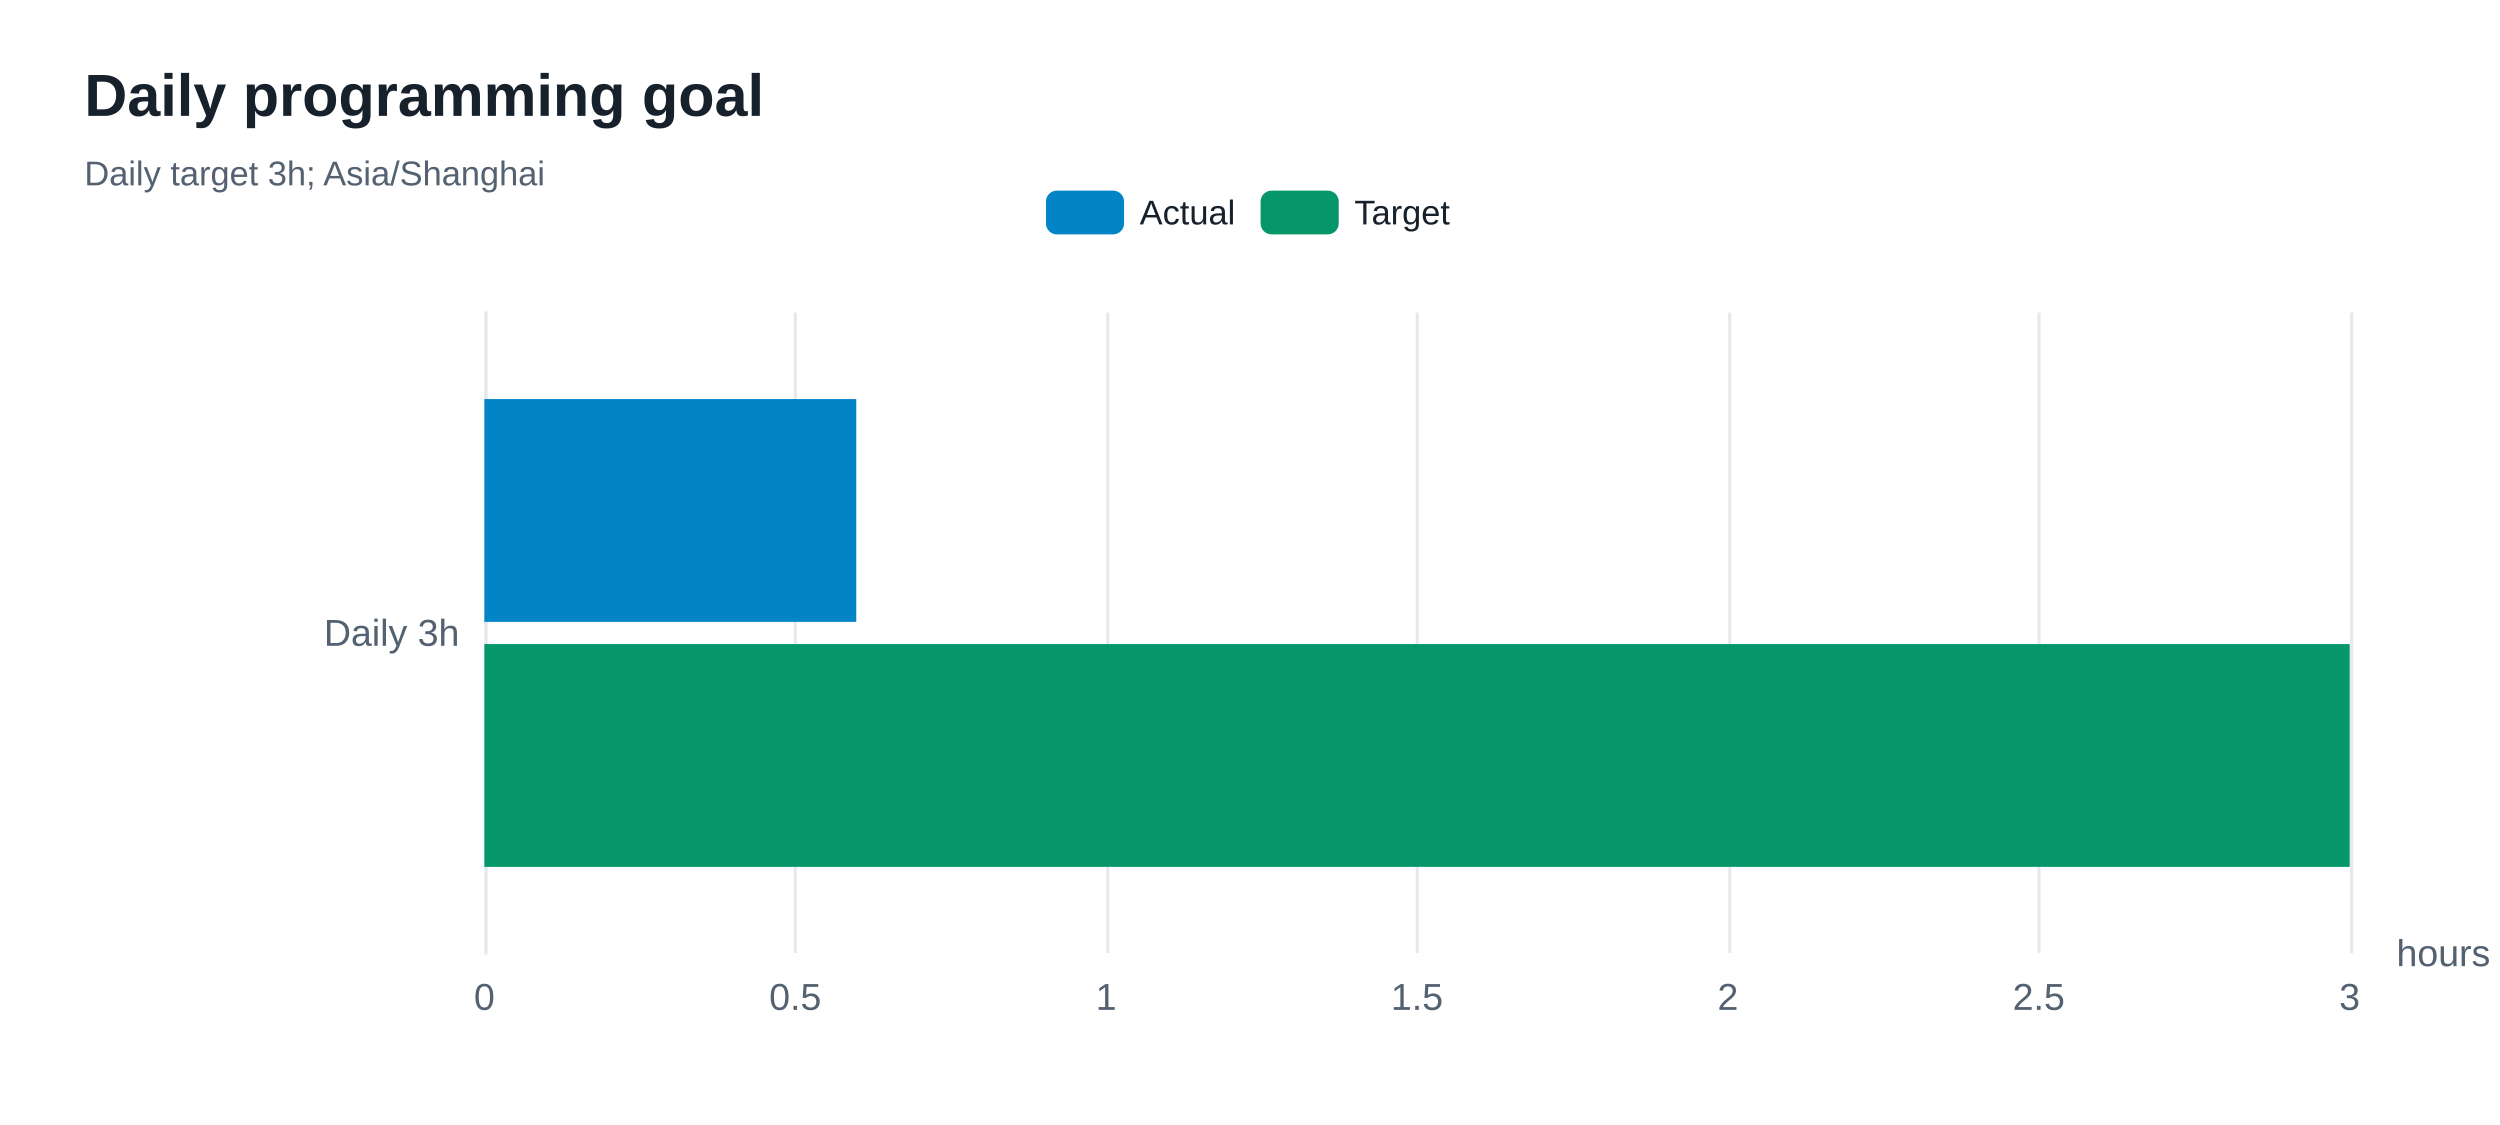
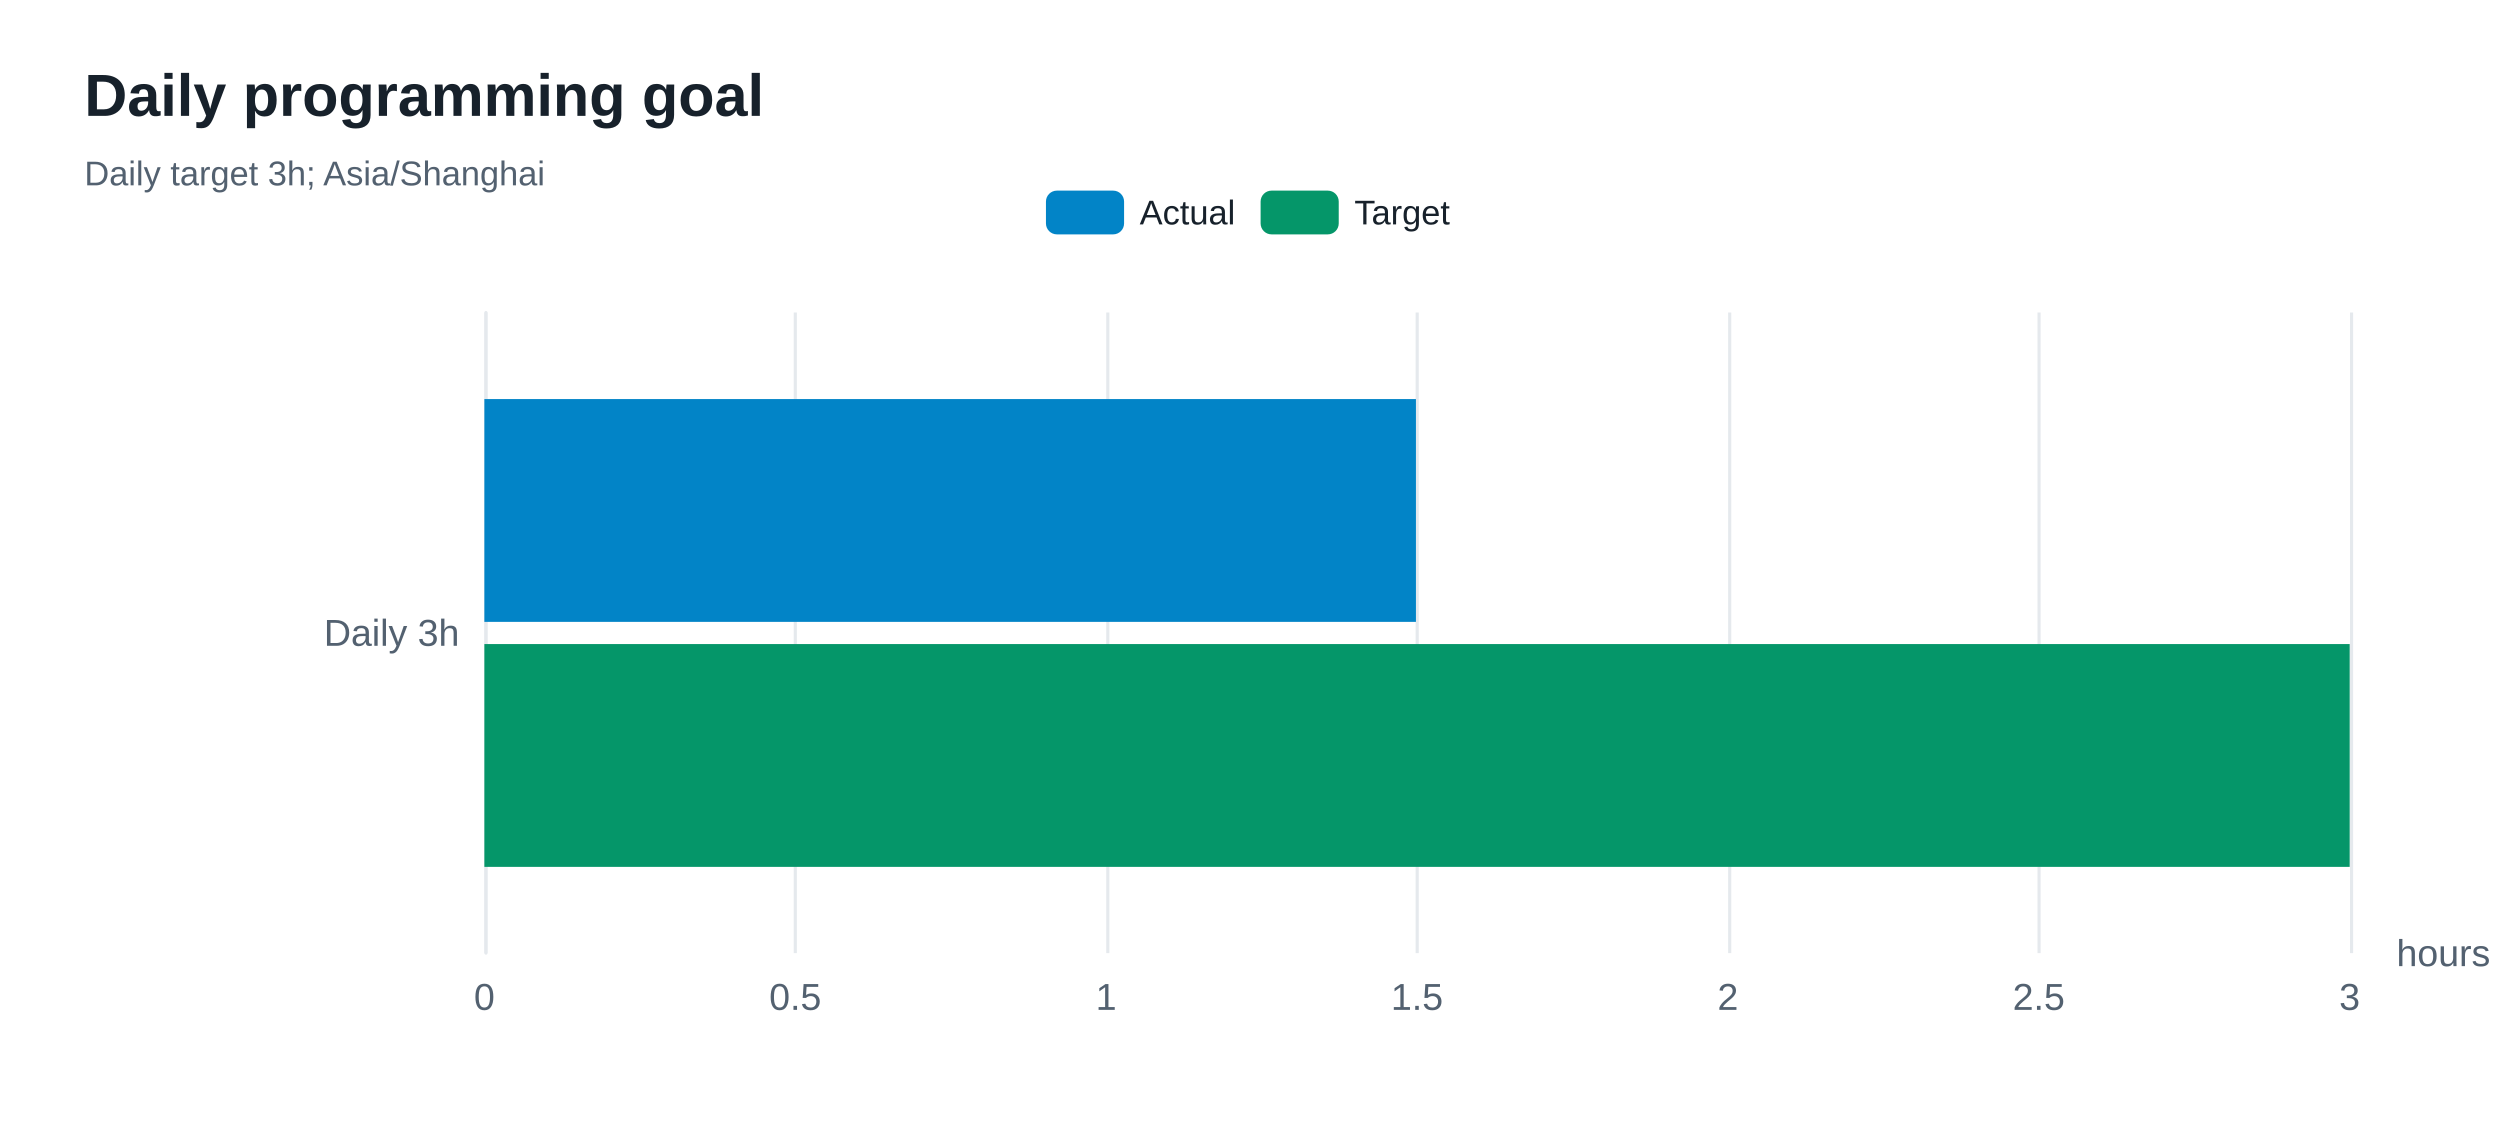
<svg xmlns="http://www.w3.org/2000/svg" width="800" height="360" version="1.1" baseProfile="full" viewBox="0 0 800 360" role="img" aria-labelledby="goals-title goals-description">
  <rect width="800" height="360" x="0" y="0" fill="#ffffff" />
-   <path d="M155.5 100L155.5 305" fill="none" pointer-events="visible" stroke="#e5e9ed" class="zr80-cls-540" />
-   <path d="M254.5 100L254.5 305" fill="none" pointer-events="visible" stroke="#e5e9ed" class="zr80-cls-540" />
-   <path d="M354.5 100L354.5 305" fill="none" pointer-events="visible" stroke="#e5e9ed" class="zr80-cls-540" />
-   <path d="M453.5 100L453.5 305" fill="none" pointer-events="visible" stroke="#e5e9ed" class="zr80-cls-540" />
-   <path d="M553.5 100L553.5 305" fill="none" pointer-events="visible" stroke="#e5e9ed" class="zr80-cls-540" />
-   <path d="M652.5 100L652.5 305" fill="none" pointer-events="visible" stroke="#e5e9ed" class="zr80-cls-540" />
-   <path d="M752.5 100L752.5 305" fill="none" pointer-events="visible" stroke="#e5e9ed" class="zr80-cls-540" />
-   <path d="M155.5 305L155.5 100" fill="none" pointer-events="visible" stroke="#e5e9ed" stroke-linecap="round" class="zr80-cls-540" />
+   <path d="M155.5 100L155.5 305" fill="none" pointer-events="visible" stroke="#e5e9ed" class="zr80-cls-546" />
+   <path d="M254.5 100L254.5 305" fill="none" pointer-events="visible" stroke="#e5e9ed" class="zr80-cls-546" />
+   <path d="M354.5 100L354.5 305" fill="none" pointer-events="visible" stroke="#e5e9ed" class="zr80-cls-546" />
+   <path d="M453.5 100L453.5 305" fill="none" pointer-events="visible" stroke="#e5e9ed" class="zr80-cls-546" />
+   <path d="M553.5 100L553.5 305" fill="none" pointer-events="visible" stroke="#e5e9ed" class="zr80-cls-546" />
+   <path d="M652.5 100L652.5 305" fill="none" pointer-events="visible" stroke="#e5e9ed" class="zr80-cls-546" />
+   <path d="M752.5 100L752.5 305" fill="none" pointer-events="visible" stroke="#e5e9ed" class="zr80-cls-546" />
+   <path d="M155.5 305L155.5 100" fill="none" pointer-events="visible" stroke="#e5e9ed" stroke-linecap="round" class="zr80-cls-546" />
  <text dominant-baseline="central" text-anchor="start" style="font-size:12px;font-family:Arial, Noto Sans CJK SC, Microsoft YaHei, sans-serif;" transform="translate(766.88 305)" fill="#536170">hours</text>
  <text dominant-baseline="central" text-anchor="end" style="font-size:12px;font-family:Arial, Noto Sans CJK SC, Microsoft YaHei, sans-serif;" xml:space="preserve" transform="translate(147 202.5)" fill="#536170">Daily 3h</text>
  <text dominant-baseline="central" text-anchor="middle" style="font-size:12px;font-family:Arial, Noto Sans CJK SC, Microsoft YaHei, sans-serif;" y="6" transform="translate(155 313)" fill="#536170">0</text>
  <text dominant-baseline="central" text-anchor="middle" style="font-size:12px;font-family:Arial, Noto Sans CJK SC, Microsoft YaHei, sans-serif;" y="6" transform="translate(254.48 313)" fill="#536170">0.5</text>
  <text dominant-baseline="central" text-anchor="middle" style="font-size:12px;font-family:Arial, Noto Sans CJK SC, Microsoft YaHei, sans-serif;" y="6" transform="translate(353.96 313)" fill="#536170">1</text>
  <text dominant-baseline="central" text-anchor="middle" style="font-size:12px;font-family:Arial, Noto Sans CJK SC, Microsoft YaHei, sans-serif;" y="6" transform="translate(453.44 313)" fill="#536170">1.5</text>
  <text dominant-baseline="central" text-anchor="middle" style="font-size:12px;font-family:Arial, Noto Sans CJK SC, Microsoft YaHei, sans-serif;" y="6" transform="translate(552.92 313)" fill="#536170">2</text>
  <text dominant-baseline="central" text-anchor="middle" style="font-size:12px;font-family:Arial, Noto Sans CJK SC, Microsoft YaHei, sans-serif;" y="6" transform="translate(652.4 313)" fill="#536170">2.5</text>
  <text dominant-baseline="central" text-anchor="middle" style="font-size:12px;font-family:Arial, Noto Sans CJK SC, Microsoft YaHei, sans-serif;" y="6" transform="translate(751.88 313)" fill="#536170">3</text>
-   <path d="M155 127.7l119 0l0 71.3l-119 0Z" fill="#0284c7" ecmeta_series_index="0" ecmeta_data_index="0" ecmeta_ssr_type="chart" class="zr80-cls-541" />
-   <path d="M155 206.1l596.9 0l0 71.3l-596.9 0Z" fill="#059669" ecmeta_series_index="1" ecmeta_data_index="0" ecmeta_ssr_type="chart" class="zr80-cls-542" />
-   <path d="M-5 -5l140.6 0l0 24l-140.6 0Z" transform="translate(334.705 61)" fill="rgb(0,0,0)" fill-opacity="0" stroke="#b7b9be" stroke-width="0" class="zr80-cls-540" />
-   <path d="M3.5 0L21.5 0A3.5 3.5 0 0 1 25 3.5L25 10.5A3.5 3.5 0 0 1 21.5 14L3.5 14A3.5 3.5 0 0 1 0 10.5L0 3.5A3.5 3.5 0 0 1 3.5 0Z" transform="translate(334.705 61)" fill="#0284c7" ecmeta_series_index="0" ecmeta_data_index="0" ecmeta_ssr_type="legend" ecmeta_silent="true" class="zr80-cls-540" />
+   <path d="M155 127.7l298.1 0l0 71.3l-298.1 0Z" fill="#0284c7" ecmeta_series_index="0" ecmeta_data_index="0" ecmeta_ssr_type="chart" class="zr80-cls-547" />
+   <path d="M155 206.1l596.9 0l0 71.3l-596.9 0Z" fill="#059669" ecmeta_series_index="1" ecmeta_data_index="0" ecmeta_ssr_type="chart" class="zr80-cls-548" />
+   <path d="M-5 -5l140.6 0l0 24l-140.6 0Z" transform="translate(334.705 61)" fill="rgb(0,0,0)" fill-opacity="0" stroke="#b7b9be" stroke-width="0" class="zr80-cls-546" />
+   <path d="M3.5 0L21.5 0A3.5 3.5 0 0 1 25 3.5L25 10.5A3.5 3.5 0 0 1 21.5 14L3.5 14A3.5 3.5 0 0 1 0 10.5L0 3.5A3.5 3.5 0 0 1 3.5 0Z" transform="translate(334.705 61)" fill="#0284c7" ecmeta_series_index="0" ecmeta_data_index="0" ecmeta_ssr_type="legend" ecmeta_silent="true" class="zr80-cls-546" />
  <text dominant-baseline="central" text-anchor="start" style="font-size:11px;font-family:Arial, Noto Sans CJK SC, Microsoft YaHei, sans-serif;" x="30" y="7" transform="translate(334.705 61)" fill="#17212b">Actual</text>
-   <path d="M0 0l60.7 0l0 14l-60.7 0Z" transform="translate(334.705 61)" fill="none" pointer-events="visible" ecmeta_series_index="0" ecmeta_data_index="0" ecmeta_ssr_type="legend" class="zr80-cls-543" />
-   <path d="M3.5 0L21.5 0A3.5 3.5 0 0 1 25 3.5L25 10.5A3.5 3.5 0 0 1 21.5 14L3.5 14A3.5 3.5 0 0 1 0 10.5L0 3.5A3.5 3.5 0 0 1 3.5 0Z" transform="translate(403.395 61)" fill="#059669" ecmeta_series_index="1" ecmeta_data_index="1" ecmeta_ssr_type="legend" ecmeta_silent="true" class="zr80-cls-540" />
+   <path d="M0 0l60.7 0l0 14l-60.7 0Z" transform="translate(334.705 61)" fill="none" pointer-events="visible" ecmeta_series_index="0" ecmeta_data_index="0" ecmeta_ssr_type="legend" class="zr80-cls-549" />
+   <path d="M3.5 0L21.5 0A3.5 3.5 0 0 1 25 3.5L25 10.5A3.5 3.5 0 0 1 21.5 14L3.5 14A3.5 3.5 0 0 1 0 10.5L0 3.5A3.5 3.5 0 0 1 3.5 0Z" transform="translate(403.395 61)" fill="#059669" ecmeta_series_index="1" ecmeta_data_index="1" ecmeta_ssr_type="legend" ecmeta_silent="true" class="zr80-cls-546" />
  <text dominant-baseline="central" text-anchor="start" style="font-size:11px;font-family:Arial, Noto Sans CJK SC, Microsoft YaHei, sans-serif;" x="30" y="7" transform="translate(403.395 61)" fill="#17212b">Target</text>
-   <path d="M0 0l61.9 0l0 14l-61.9 0Z" transform="translate(403.395 61)" fill="none" pointer-events="visible" ecmeta_series_index="1" ecmeta_data_index="1" ecmeta_ssr_type="legend" class="zr80-cls-543" />
-   <path d="M-5 -5l211 0l0 50l-211 0Z" transform="translate(27 21)" fill="rgb(0,0,0)" fill-opacity="0" stroke="#3c3c41" stroke-width="0" class="zr80-cls-540" />
+   <path d="M0 0l61.9 0l0 14l-61.9 0Z" transform="translate(403.395 61)" fill="none" pointer-events="visible" ecmeta_series_index="1" ecmeta_data_index="1" ecmeta_ssr_type="legend" class="zr80-cls-549" />
+   <path d="M-5 -5l211 0l0 50l-211 0Z" transform="translate(27 21)" fill="rgb(0,0,0)" fill-opacity="0" stroke="#3c3c41" stroke-width="0" class="zr80-cls-546" />
  <text dominant-baseline="central" text-anchor="start" style="font-size:19px;font-family:Arial, Noto Sans CJK SC, Microsoft YaHei, sans-serif;font-weight:bold;" xml:space="preserve" y="9.5" transform="translate(27 21)" fill="#17212b">Daily programming goal</text>
  <text dominant-baseline="central" text-anchor="start" style="font-size:11px;font-family:Arial, Noto Sans CJK SC, Microsoft YaHei, sans-serif;" xml:space="preserve" y="34.5" transform="translate(27 21)" fill="#536170">Daily target 3h; Asia/Shanghai</text>
  <style>
- .zr80-cls-540:hover {
+ .zr80-cls-546:hover {
pointer-events:none;
}
- .zr80-cls-541:hover {
+ .zr80-cls-547:hover {
cursor:pointer;
fill:rgba(2,145,218,1);
}
- .zr80-cls-542:hover {
+ .zr80-cls-548:hover {
cursor:pointer;
fill:rgba(5,165,115,1);
}
- .zr80-cls-543:hover {
+ .zr80-cls-549:hover {
cursor:pointer;
fill:rgba(0,0,0,0);
}



</style>
</svg>
